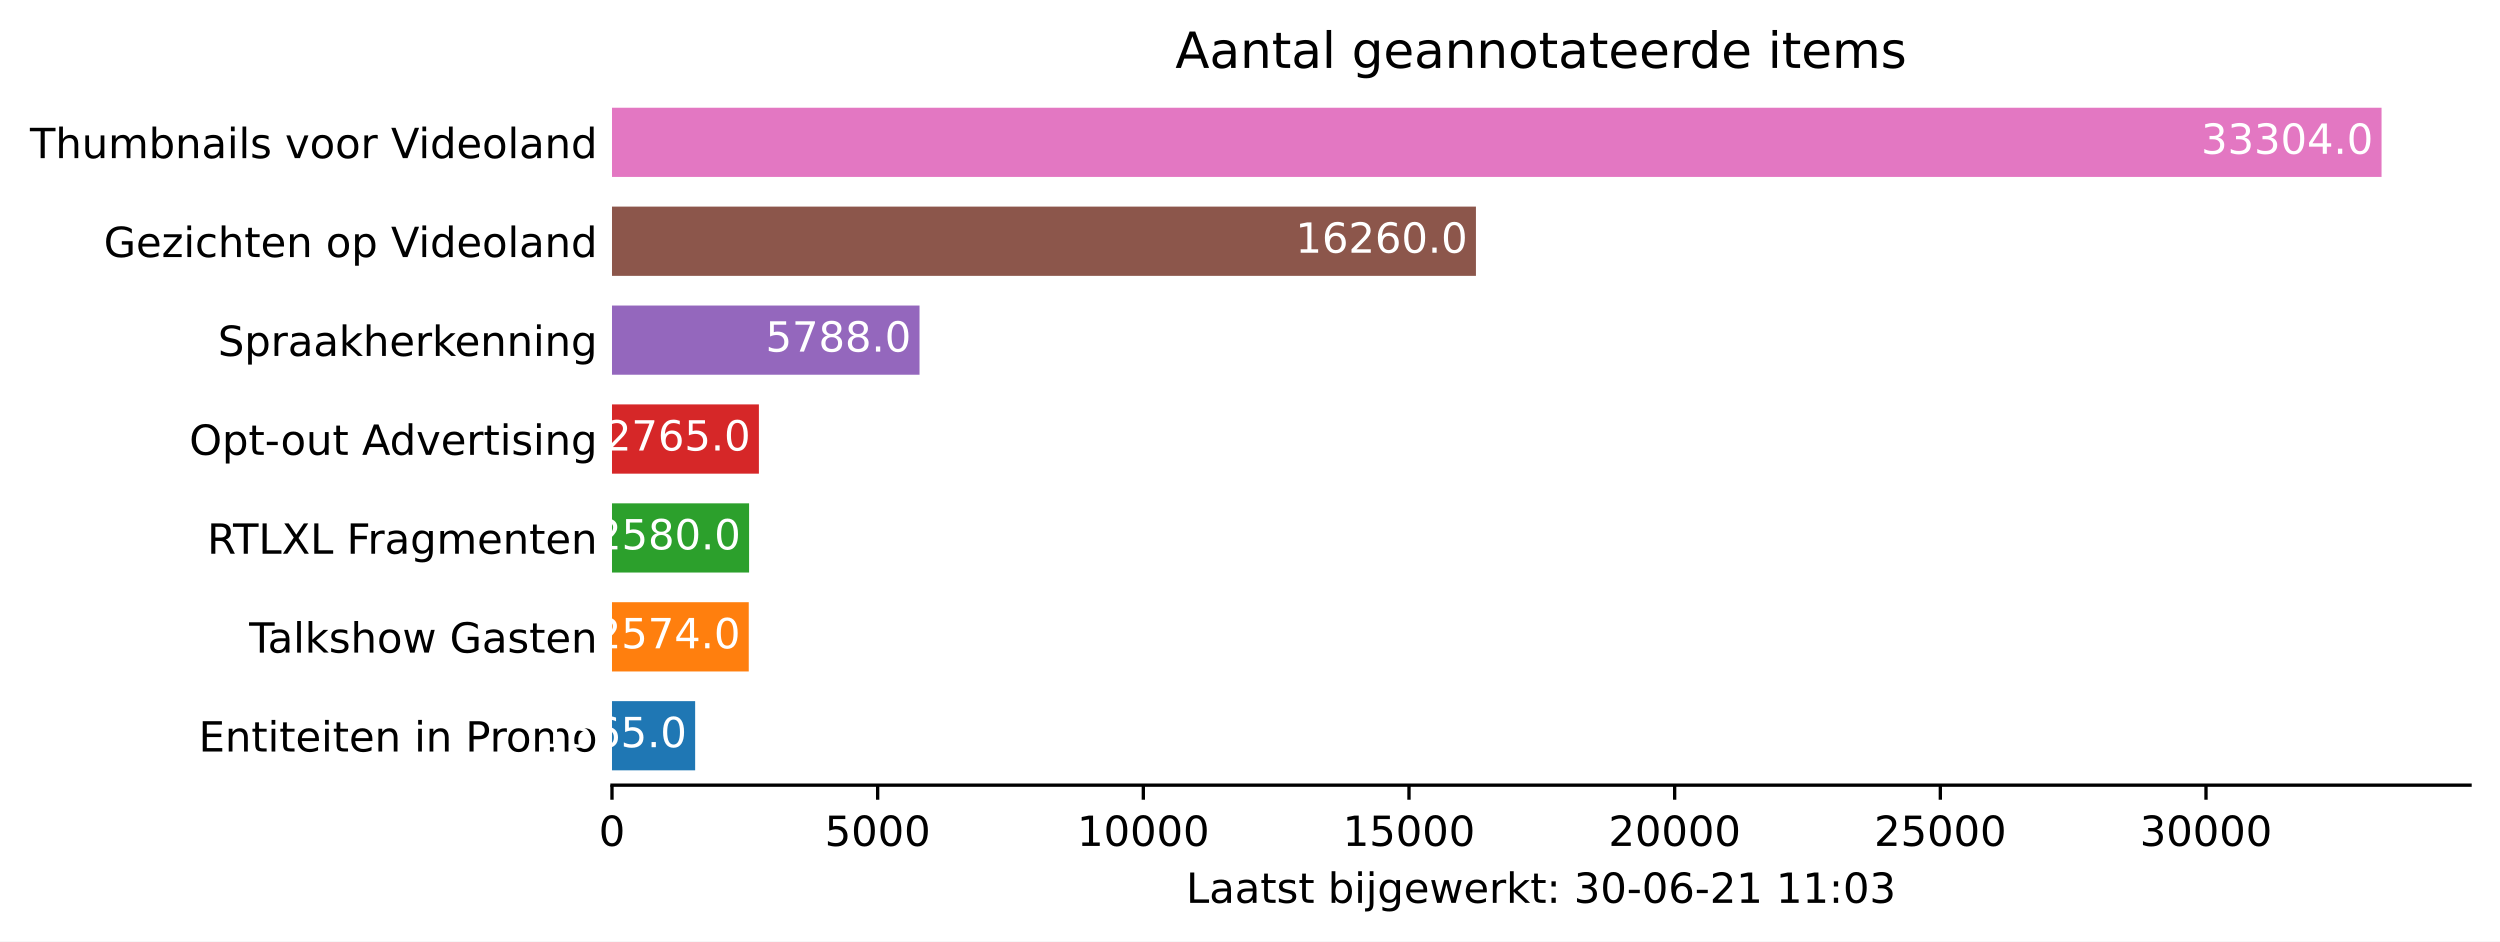
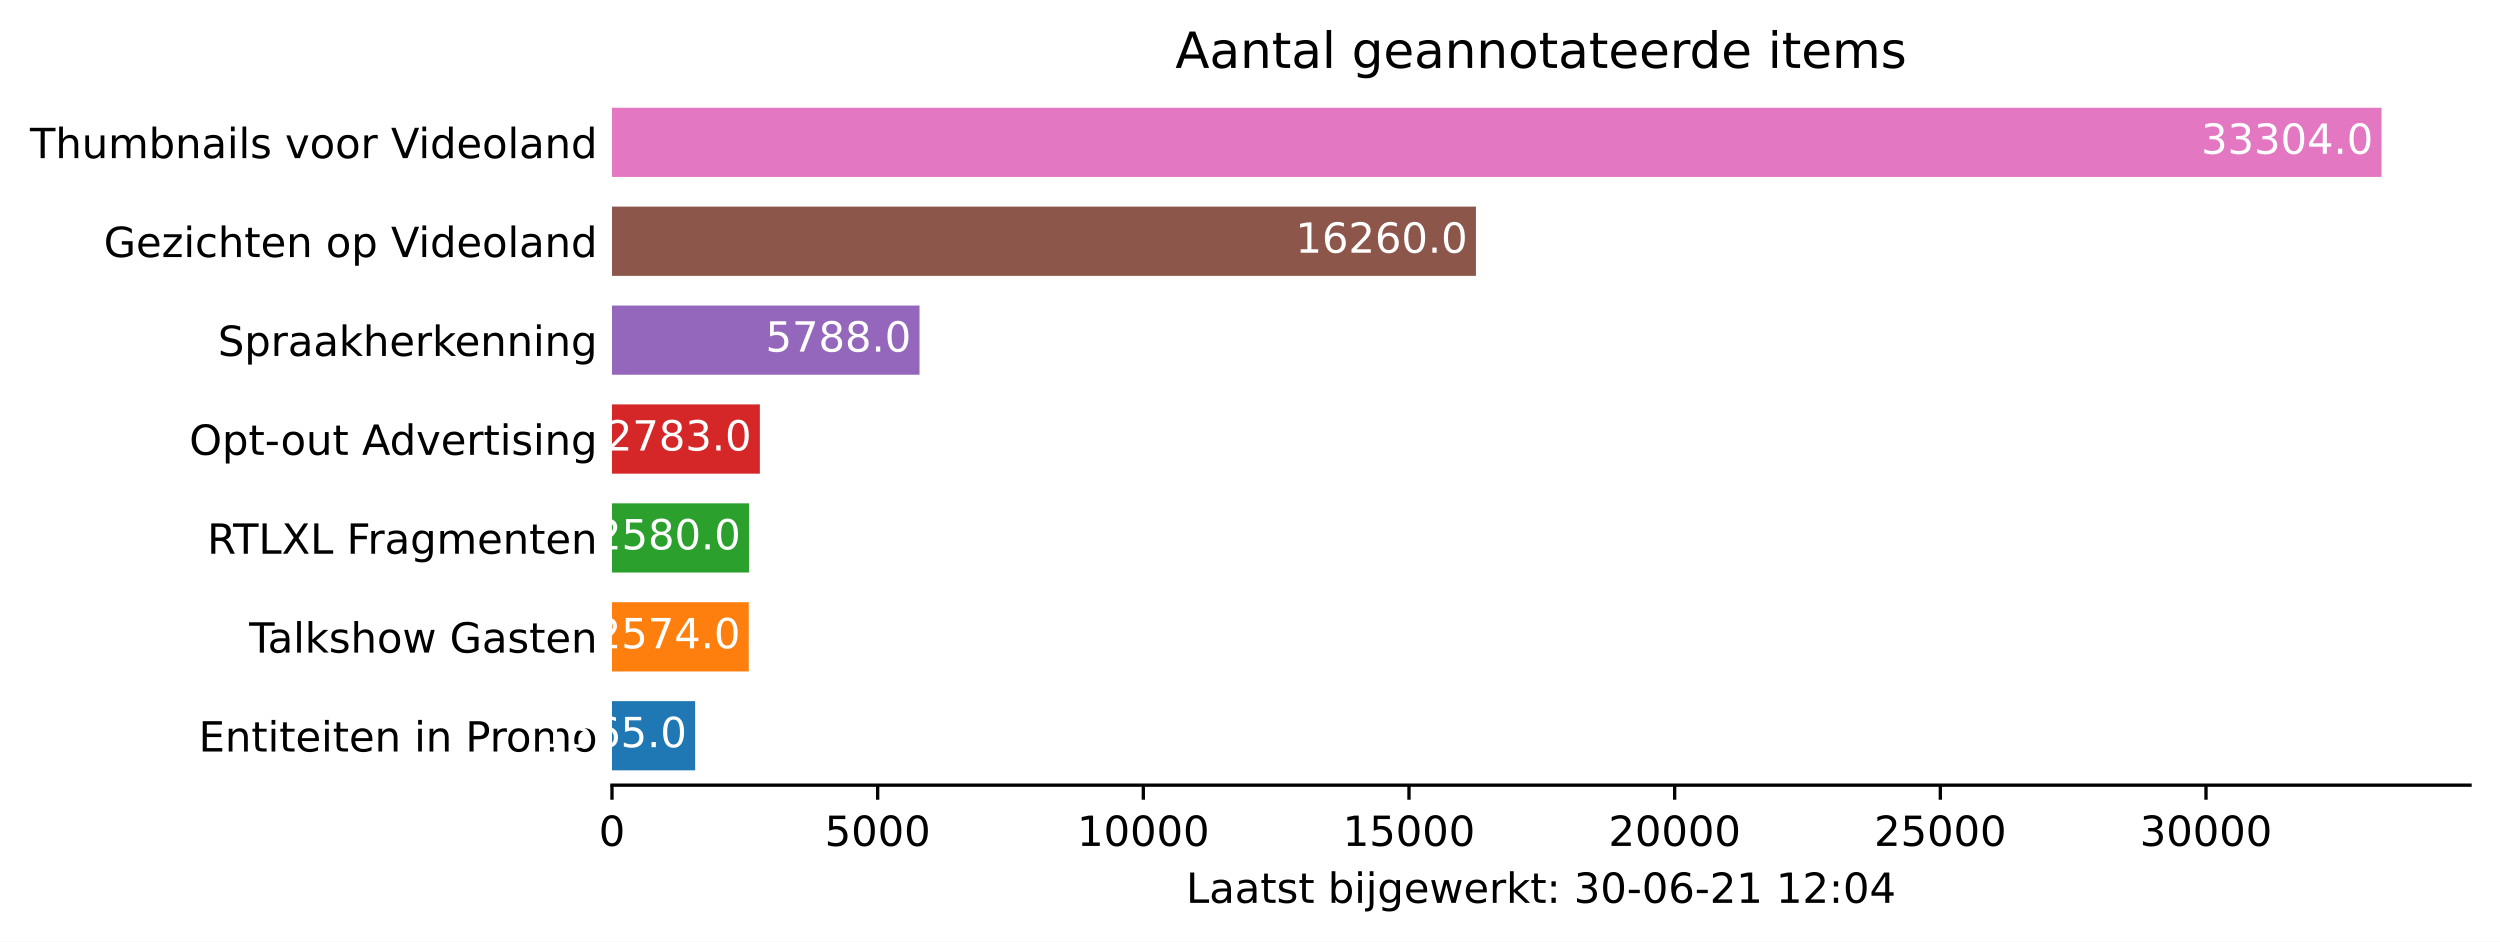
<svg xmlns="http://www.w3.org/2000/svg" xmlns:xlink="http://www.w3.org/1999/xlink" height="226.194pt" version="1.1" viewBox="0 0 600.633 226.194" width="600.633pt">
  <defs>
    <style type="text/css">*{stroke-linecap:butt;stroke-linejoin:round;}</style>
  </defs>
  <g id="figure_1">
    <g id="patch_1">
      <path d="M 0 226.194  L 600.633 226.194  L 600.633 0  L 0 0  z " style="fill:#ffffff;" />
    </g>
    <g id="axes_1">
      <g id="patch_2">
        <path d="M 147.033 188.638  L 593.433 188.638  L 593.433 22.318  L 147.033 22.318  z " style="fill:#ffffff;" />
      </g>
      <g id="patch_3">
-         <path clip-path="url(#pa737e7a366)" d="M 147.033 185.074  L 167.011 185.074  L 167.011 168.442  L 147.033 168.442  z " style="fill:#1f77b4;" />
+         <path clip-path="url(#pe952a4ed7b)" d="M 147.033 185.074  L 167.011 185.074  L 167.011 168.442  L 147.033 168.442  z " style="fill:#1f77b4;" />
      </g>
      <g id="patch_4">
-         <path clip-path="url(#pa737e7a366)" d="M 147.033 161.314  L 179.891 161.314  L 179.891 144.682  L 147.033 144.682  z " style="fill:#ff7f0e;" />
+         <path clip-path="url(#pe952a4ed7b)" d="M 147.033 161.314  L 179.891 161.314  L 179.891 144.682  L 147.033 144.682  z " style="fill:#ff7f0e;" />
      </g>
      <g id="patch_5">
-         <path clip-path="url(#pa737e7a366)" d="M 147.033 137.554  L 179.968 137.554  L 179.968 120.922  L 147.033 120.922  z " style="fill:#2ca02c;" />
+         <path clip-path="url(#pe952a4ed7b)" d="M 147.033 137.554  L 179.968 137.554  L 179.968 120.922  L 147.033 120.922  z " style="fill:#2ca02c;" />
      </g>
      <g id="patch_6">
-         <path clip-path="url(#pa737e7a366)" d="M 147.033 113.794  L 182.329 113.794  L 182.329 97.162  L 147.033 97.162  z " style="fill:#d62728;" />
+         <path clip-path="url(#pe952a4ed7b)" d="M 147.033 113.794  L 182.559 113.794  L 182.559 97.162  L 147.033 97.162  z " style="fill:#d62728;" />
      </g>
      <g id="patch_7">
-         <path clip-path="url(#pa737e7a366)" d="M 147.033 90.034  L 220.92 90.034  L 220.92 73.402  L 147.033 73.402  z " style="fill:#9467bd;" />
+         <path clip-path="url(#pe952a4ed7b)" d="M 147.033 90.034  L 220.92 90.034  L 220.92 73.402  L 147.033 73.402  z " style="fill:#9467bd;" />
      </g>
      <g id="patch_8">
-         <path clip-path="url(#pa737e7a366)" d="M 147.033 66.274  L 354.6 66.274  L 354.6 49.642  L 147.033 49.642  z " style="fill:#8c564b;" />
+         <path clip-path="url(#pe952a4ed7b)" d="M 147.033 66.274  L 354.6 66.274  L 354.6 49.642  L 147.033 49.642  z " style="fill:#8c564b;" />
      </g>
      <g id="patch_9">
-         <path clip-path="url(#pa737e7a366)" d="M 147.033 42.514  L 572.176 42.514  L 572.176 25.882  L 147.033 25.882  z " style="fill:#e377c2;" />
+         <path clip-path="url(#pe952a4ed7b)" d="M 147.033 42.514  L 572.176 42.514  L 572.176 25.882  L 147.033 25.882  z " style="fill:#e377c2;" />
      </g>
      <g id="matplotlib.axis_1">
        <g id="xtick_1">
          <g id="line2d_1">
            <defs>
-               <path d="M 0 0  L 0 3.5  " id="m21f4629f6c" style="stroke:#000000;stroke-width:0.8;" />
+               <path d="M 0 0  L 0 3.5  " id="m8b4576beae" style="stroke:#000000;stroke-width:0.8;" />
            </defs>
            <g>
-               <use style="stroke:#000000;stroke-width:0.8;" x="147.033" xlink:href="#m21f4629f6c" y="188.638" />
+               <use style="stroke:#000000;stroke-width:0.8;" x="147.033" xlink:href="#m8b4576beae" y="188.638" />
            </g>
          </g>
          <g id="text_1">
            <g transform="translate(143.8516 203.2366)scale(0.1 -0.1)">
              <defs>
                <path d="M 2034 4250  Q 1547 4250 1301 3770  Q 1056 3291 1056 2328  Q 1056 1369 1301 889  Q 1547 409 2034 409  Q 2525 409 2770 889  Q 3016 1369 3016 2328  Q 3016 3291 2770 3770  Q 2525 4250 2034 4250  z M 2034 4750  Q 2819 4750 3233 4129  Q 3647 3509 3647 2328  Q 3647 1150 3233 529  Q 2819 -91 2034 -91  Q 1250 -91 836 529  Q 422 1150 422 2328  Q 422 3509 836 4129  Q 1250 4750 2034 4750  z " id="DejaVuSans-30" transform="scale(0.015625)" />
              </defs>
              <use xlink:href="#DejaVuSans-30" />
            </g>
          </g>
        </g>
        <g id="xtick_2">
          <g id="line2d_2">
            <g>
-               <use style="stroke:#000000;stroke-width:0.8;" x="210.86" xlink:href="#m21f4629f6c" y="188.638" />
+               <use style="stroke:#000000;stroke-width:0.8;" x="210.86" xlink:href="#m8b4576beae" y="188.638" />
            </g>
          </g>
          <g id="text_2">
            <g transform="translate(198.1354 203.2366)scale(0.1 -0.1)">
              <defs>
                <path d="M 691 4666  L 3169 4666  L 3169 4134  L 1269 4134  L 1269 2991  Q 1406 3038 1543 3061  Q 1681 3084 1819 3084  Q 2600 3084 3056 2656  Q 3513 2228 3513 1497  Q 3513 744 3044 326  Q 2575 -91 1722 -91  Q 1428 -91 1123 -41  Q 819 9 494 109  L 494 744  Q 775 591 1075 516  Q 1375 441 1709 441  Q 2250 441 2565 725  Q 2881 1009 2881 1497  Q 2881 1984 2565 2268  Q 2250 2553 1709 2553  Q 1456 2553 1204 2497  Q 953 2441 691 2322  L 691 4666  z " id="DejaVuSans-35" transform="scale(0.015625)" />
              </defs>
              <use xlink:href="#DejaVuSans-35" />
              <use x="63.623" xlink:href="#DejaVuSans-30" />
              <use x="127.246" xlink:href="#DejaVuSans-30" />
              <use x="190.869" xlink:href="#DejaVuSans-30" />
            </g>
          </g>
        </g>
        <g id="xtick_3">
          <g id="line2d_3">
            <g>
-               <use style="stroke:#000000;stroke-width:0.8;" x="274.688" xlink:href="#m21f4629f6c" y="188.638" />
+               <use style="stroke:#000000;stroke-width:0.8;" x="274.688" xlink:href="#m8b4576beae" y="188.638" />
            </g>
          </g>
          <g id="text_3">
            <g transform="translate(258.7818 203.2366)scale(0.1 -0.1)">
              <defs>
                <path d="M 794 531  L 1825 531  L 1825 4091  L 703 3866  L 703 4441  L 1819 4666  L 2450 4666  L 2450 531  L 3481 531  L 3481 0  L 794 0  L 794 531  z " id="DejaVuSans-31" transform="scale(0.015625)" />
              </defs>
              <use xlink:href="#DejaVuSans-31" />
              <use x="63.623" xlink:href="#DejaVuSans-30" />
              <use x="127.246" xlink:href="#DejaVuSans-30" />
              <use x="190.869" xlink:href="#DejaVuSans-30" />
              <use x="254.492" xlink:href="#DejaVuSans-30" />
            </g>
          </g>
        </g>
        <g id="xtick_4">
          <g id="line2d_4">
            <g>
-               <use style="stroke:#000000;stroke-width:0.8;" x="338.516" xlink:href="#m21f4629f6c" y="188.638" />
+               <use style="stroke:#000000;stroke-width:0.8;" x="338.516" xlink:href="#m8b4576beae" y="188.638" />
            </g>
          </g>
          <g id="text_4">
            <g transform="translate(322.6094 203.2366)scale(0.1 -0.1)">
              <use xlink:href="#DejaVuSans-31" />
              <use x="63.623" xlink:href="#DejaVuSans-35" />
              <use x="127.246" xlink:href="#DejaVuSans-30" />
              <use x="190.869" xlink:href="#DejaVuSans-30" />
              <use x="254.492" xlink:href="#DejaVuSans-30" />
            </g>
          </g>
        </g>
        <g id="xtick_5">
          <g id="line2d_5">
            <g>
-               <use style="stroke:#000000;stroke-width:0.8;" x="402.343" xlink:href="#m21f4629f6c" y="188.638" />
+               <use style="stroke:#000000;stroke-width:0.8;" x="402.343" xlink:href="#m8b4576beae" y="188.638" />
            </g>
          </g>
          <g id="text_5">
            <g transform="translate(386.437 203.2366)scale(0.1 -0.1)">
              <defs>
                <path d="M 1228 531  L 3431 531  L 3431 0  L 469 0  L 469 531  Q 828 903 1448 1529  Q 2069 2156 2228 2338  Q 2531 2678 2651 2914  Q 2772 3150 2772 3378  Q 2772 3750 2511 3984  Q 2250 4219 1831 4219  Q 1534 4219 1204 4116  Q 875 4013 500 3803  L 500 4441  Q 881 4594 1212 4672  Q 1544 4750 1819 4750  Q 2544 4750 2975 4387  Q 3406 4025 3406 3419  Q 3406 3131 3298 2873  Q 3191 2616 2906 2266  Q 2828 2175 2409 1742  Q 1991 1309 1228 531  z " id="DejaVuSans-32" transform="scale(0.015625)" />
              </defs>
              <use xlink:href="#DejaVuSans-32" />
              <use x="63.623" xlink:href="#DejaVuSans-30" />
              <use x="127.246" xlink:href="#DejaVuSans-30" />
              <use x="190.869" xlink:href="#DejaVuSans-30" />
              <use x="254.492" xlink:href="#DejaVuSans-30" />
            </g>
          </g>
        </g>
        <g id="xtick_6">
          <g id="line2d_6">
            <g>
-               <use style="stroke:#000000;stroke-width:0.8;" x="466.171" xlink:href="#m21f4629f6c" y="188.638" />
+               <use style="stroke:#000000;stroke-width:0.8;" x="466.171" xlink:href="#m8b4576beae" y="188.638" />
            </g>
          </g>
          <g id="text_6">
            <g transform="translate(450.2645 203.2366)scale(0.1 -0.1)">
              <use xlink:href="#DejaVuSans-32" />
              <use x="63.623" xlink:href="#DejaVuSans-35" />
              <use x="127.246" xlink:href="#DejaVuSans-30" />
              <use x="190.869" xlink:href="#DejaVuSans-30" />
              <use x="254.492" xlink:href="#DejaVuSans-30" />
            </g>
          </g>
        </g>
        <g id="xtick_7">
          <g id="line2d_7">
            <g>
-               <use style="stroke:#000000;stroke-width:0.8;" x="529.998" xlink:href="#m21f4629f6c" y="188.638" />
+               <use style="stroke:#000000;stroke-width:0.8;" x="529.998" xlink:href="#m8b4576beae" y="188.638" />
            </g>
          </g>
          <g id="text_7">
            <g transform="translate(514.0921 203.2366)scale(0.1 -0.1)">
              <defs>
                <path d="M 2597 2516  Q 3050 2419 3304 2112  Q 3559 1806 3559 1356  Q 3559 666 3084 287  Q 2609 -91 1734 -91  Q 1441 -91 1130 -33  Q 819 25 488 141  L 488 750  Q 750 597 1062 519  Q 1375 441 1716 441  Q 2309 441 2620 675  Q 2931 909 2931 1356  Q 2931 1769 2642 2001  Q 2353 2234 1838 2234  L 1294 2234  L 1294 2753  L 1863 2753  Q 2328 2753 2575 2939  Q 2822 3125 2822 3475  Q 2822 3834 2567 4026  Q 2313 4219 1838 4219  Q 1578 4219 1281 4162  Q 984 4106 628 3988  L 628 4550  Q 988 4650 1302 4700  Q 1616 4750 1894 4750  Q 2613 4750 3031 4423  Q 3450 4097 3450 3541  Q 3450 3153 3228 2886  Q 3006 2619 2597 2516  z " id="DejaVuSans-33" transform="scale(0.015625)" />
              </defs>
              <use xlink:href="#DejaVuSans-33" />
              <use x="63.623" xlink:href="#DejaVuSans-30" />
              <use x="127.246" xlink:href="#DejaVuSans-30" />
              <use x="190.869" xlink:href="#DejaVuSans-30" />
              <use x="254.492" xlink:href="#DejaVuSans-30" />
            </g>
          </g>
        </g>
        <g id="text_8">
          <g transform="translate(284.9578 216.9147)scale(0.1 -0.1)">
            <defs>
              <path d="M 628 4666  L 1259 4666  L 1259 531  L 3531 531  L 3531 0  L 628 0  L 628 4666  z " id="DejaVuSans-4c" transform="scale(0.015625)" />
              <path d="M 2194 1759  Q 1497 1759 1228 1600  Q 959 1441 959 1056  Q 959 750 1161 570  Q 1363 391 1709 391  Q 2188 391 2477 730  Q 2766 1069 2766 1631  L 2766 1759  L 2194 1759  z M 3341 1997  L 3341 0  L 2766 0  L 2766 531  Q 2569 213 2275 61  Q 1981 -91 1556 -91  Q 1019 -91 701 211  Q 384 513 384 1019  Q 384 1609 779 1909  Q 1175 2209 1959 2209  L 2766 2209  L 2766 2266  Q 2766 2663 2505 2880  Q 2244 3097 1772 3097  Q 1472 3097 1187 3025  Q 903 2953 641 2809  L 641 3341  Q 956 3463 1253 3523  Q 1550 3584 1831 3584  Q 2591 3584 2966 3190  Q 3341 2797 3341 1997  z " id="DejaVuSans-61" transform="scale(0.015625)" />
              <path d="M 1172 4494  L 1172 3500  L 2356 3500  L 2356 3053  L 1172 3053  L 1172 1153  Q 1172 725 1289 603  Q 1406 481 1766 481  L 2356 481  L 2356 0  L 1766 0  Q 1100 0 847 248  Q 594 497 594 1153  L 594 3053  L 172 3053  L 172 3500  L 594 3500  L 594 4494  L 1172 4494  z " id="DejaVuSans-74" transform="scale(0.015625)" />
              <path d="M 2834 3397  L 2834 2853  Q 2591 2978 2328 3040  Q 2066 3103 1784 3103  Q 1356 3103 1142 2972  Q 928 2841 928 2578  Q 928 2378 1081 2264  Q 1234 2150 1697 2047  L 1894 2003  Q 2506 1872 2764 1633  Q 3022 1394 3022 966  Q 3022 478 2636 193  Q 2250 -91 1575 -91  Q 1294 -91 989 -36  Q 684 19 347 128  L 347 722  Q 666 556 975 473  Q 1284 391 1588 391  Q 1994 391 2212 530  Q 2431 669 2431 922  Q 2431 1156 2273 1281  Q 2116 1406 1581 1522  L 1381 1569  Q 847 1681 609 1914  Q 372 2147 372 2553  Q 372 3047 722 3315  Q 1072 3584 1716 3584  Q 2034 3584 2315 3537  Q 2597 3491 2834 3397  z " id="DejaVuSans-73" transform="scale(0.015625)" />
              <path id="DejaVuSans-20" transform="scale(0.015625)" />
              <path d="M 3116 1747  Q 3116 2381 2855 2742  Q 2594 3103 2138 3103  Q 1681 3103 1420 2742  Q 1159 2381 1159 1747  Q 1159 1113 1420 752  Q 1681 391 2138 391  Q 2594 391 2855 752  Q 3116 1113 3116 1747  z M 1159 2969  Q 1341 3281 1617 3432  Q 1894 3584 2278 3584  Q 2916 3584 3314 3078  Q 3713 2572 3713 1747  Q 3713 922 3314 415  Q 2916 -91 2278 -91  Q 1894 -91 1617 61  Q 1341 213 1159 525  L 1159 0  L 581 0  L 581 4863  L 1159 4863  L 1159 2969  z " id="DejaVuSans-62" transform="scale(0.015625)" />
              <path d="M 603 3500  L 1178 3500  L 1178 0  L 603 0  L 603 3500  z M 603 4863  L 1178 4863  L 1178 4134  L 603 4134  L 603 4863  z " id="DejaVuSans-69" transform="scale(0.015625)" />
              <path d="M 603 3500  L 1178 3500  L 1178 -63  Q 1178 -731 923 -1031  Q 669 -1331 103 -1331  L -116 -1331  L -116 -844  L 38 -844  Q 366 -844 484 -692  Q 603 -541 603 -63  L 603 3500  z M 603 4863  L 1178 4863  L 1178 4134  L 603 4134  L 603 4863  z " id="DejaVuSans-6a" transform="scale(0.015625)" />
              <path d="M 2906 1791  Q 2906 2416 2648 2759  Q 2391 3103 1925 3103  Q 1463 3103 1205 2759  Q 947 2416 947 1791  Q 947 1169 1205 825  Q 1463 481 1925 481  Q 2391 481 2648 825  Q 2906 1169 2906 1791  z M 3481 434  Q 3481 -459 3084 -895  Q 2688 -1331 1869 -1331  Q 1566 -1331 1297 -1286  Q 1028 -1241 775 -1147  L 775 -588  Q 1028 -725 1275 -790  Q 1522 -856 1778 -856  Q 2344 -856 2625 -561  Q 2906 -266 2906 331  L 2906 616  Q 2728 306 2450 153  Q 2172 0 1784 0  Q 1141 0 747 490  Q 353 981 353 1791  Q 353 2603 747 3093  Q 1141 3584 1784 3584  Q 2172 3584 2450 3431  Q 2728 3278 2906 2969  L 2906 3500  L 3481 3500  L 3481 434  z " id="DejaVuSans-67" transform="scale(0.015625)" />
              <path d="M 3597 1894  L 3597 1613  L 953 1613  Q 991 1019 1311 708  Q 1631 397 2203 397  Q 2534 397 2845 478  Q 3156 559 3463 722  L 3463 178  Q 3153 47 2828 -22  Q 2503 -91 2169 -91  Q 1331 -91 842 396  Q 353 884 353 1716  Q 353 2575 817 3079  Q 1281 3584 2069 3584  Q 2775 3584 3186 3129  Q 3597 2675 3597 1894  z M 3022 2063  Q 3016 2534 2758 2815  Q 2500 3097 2075 3097  Q 1594 3097 1305 2825  Q 1016 2553 972 2059  L 3022 2063  z " id="DejaVuSans-65" transform="scale(0.015625)" />
              <path d="M 269 3500  L 844 3500  L 1563 769  L 2278 3500  L 2956 3500  L 3675 769  L 4391 3500  L 4966 3500  L 4050 0  L 3372 0  L 2619 2869  L 1863 0  L 1184 0  L 269 3500  z " id="DejaVuSans-77" transform="scale(0.015625)" />
              <path d="M 2631 2963  Q 2534 3019 2420 3045  Q 2306 3072 2169 3072  Q 1681 3072 1420 2755  Q 1159 2438 1159 1844  L 1159 0  L 581 0  L 581 3500  L 1159 3500  L 1159 2956  Q 1341 3275 1631 3429  Q 1922 3584 2338 3584  Q 2397 3584 2469 3576  Q 2541 3569 2628 3553  L 2631 2963  z " id="DejaVuSans-72" transform="scale(0.015625)" />
              <path d="M 581 4863  L 1159 4863  L 1159 1991  L 2875 3500  L 3609 3500  L 1753 1863  L 3688 0  L 2938 0  L 1159 1709  L 1159 0  L 581 0  L 581 4863  z " id="DejaVuSans-6b" transform="scale(0.015625)" />
              <path d="M 750 794  L 1409 794  L 1409 0  L 750 0  L 750 794  z M 750 3309  L 1409 3309  L 1409 2516  L 750 2516  L 750 3309  z " id="DejaVuSans-3a" transform="scale(0.015625)" />
              <path d="M 313 2009  L 1997 2009  L 1997 1497  L 313 1497  L 313 2009  z " id="DejaVuSans-2d" transform="scale(0.015625)" />
              <path d="M 2113 2584  Q 1688 2584 1439 2293  Q 1191 2003 1191 1497  Q 1191 994 1439 701  Q 1688 409 2113 409  Q 2538 409 2786 701  Q 3034 994 3034 1497  Q 3034 2003 2786 2293  Q 2538 2584 2113 2584  z M 3366 4563  L 3366 3988  Q 3128 4100 2886 4159  Q 2644 4219 2406 4219  Q 1781 4219 1451 3797  Q 1122 3375 1075 2522  Q 1259 2794 1537 2939  Q 1816 3084 2150 3084  Q 2853 3084 3261 2657  Q 3669 2231 3669 1497  Q 3669 778 3244 343  Q 2819 -91 2113 -91  Q 1303 -91 875 529  Q 447 1150 447 2328  Q 447 3434 972 4092  Q 1497 4750 2381 4750  Q 2619 4750 2861 4703  Q 3103 4656 3366 4563  z " id="DejaVuSans-36" transform="scale(0.015625)" />
+               <path d="M 2419 4116  L 825 1625  L 2419 1625  L 2419 4116  z M 2253 4666  L 3047 4666  L 3047 1625  L 3713 1625  L 3713 1100  L 3047 1100  L 3047 0  L 2419 0  L 2419 1100  L 313 1100  L 313 1709  L 2253 4666  z " id="DejaVuSans-34" transform="scale(0.015625)" />
            </defs>
            <use xlink:href="#DejaVuSans-4c" />
            <use x="55.713" xlink:href="#DejaVuSans-61" />
            <use x="116.992" xlink:href="#DejaVuSans-61" />
            <use x="178.271" xlink:href="#DejaVuSans-74" />
            <use x="217.48" xlink:href="#DejaVuSans-73" />
            <use x="269.58" xlink:href="#DejaVuSans-74" />
            <use x="308.789" xlink:href="#DejaVuSans-20" />
            <use x="340.576" xlink:href="#DejaVuSans-62" />
            <use x="404.053" xlink:href="#DejaVuSans-69" />
            <use x="431.836" xlink:href="#DejaVuSans-6a" />
            <use x="459.619" xlink:href="#DejaVuSans-67" />
            <use x="523.096" xlink:href="#DejaVuSans-65" />
            <use x="584.619" xlink:href="#DejaVuSans-77" />
            <use x="666.406" xlink:href="#DejaVuSans-65" />
            <use x="727.93" xlink:href="#DejaVuSans-72" />
            <use x="769.043" xlink:href="#DejaVuSans-6b" />
            <use x="826.953" xlink:href="#DejaVuSans-74" />
            <use x="866.162" xlink:href="#DejaVuSans-3a" />
            <use x="899.854" xlink:href="#DejaVuSans-20" />
            <use x="931.641" xlink:href="#DejaVuSans-33" />
            <use x="995.264" xlink:href="#DejaVuSans-30" />
            <use x="1058.887" xlink:href="#DejaVuSans-2d" />
            <use x="1094.971" xlink:href="#DejaVuSans-30" />
            <use x="1158.594" xlink:href="#DejaVuSans-36" />
            <use x="1222.217" xlink:href="#DejaVuSans-2d" />
            <use x="1258.301" xlink:href="#DejaVuSans-32" />
            <use x="1321.924" xlink:href="#DejaVuSans-31" />
            <use x="1385.547" xlink:href="#DejaVuSans-20" />
            <use x="1417.334" xlink:href="#DejaVuSans-31" />
-             <use x="1480.957" xlink:href="#DejaVuSans-31" />
+             <use x="1480.957" xlink:href="#DejaVuSans-32" />
            <use x="1544.58" xlink:href="#DejaVuSans-3a" />
            <use x="1578.271" xlink:href="#DejaVuSans-30" />
-             <use x="1641.895" xlink:href="#DejaVuSans-33" />
+             <use x="1641.895" xlink:href="#DejaVuSans-34" />
          </g>
        </g>
      </g>
      <g id="matplotlib.axis_2">
        <g id="ytick_1">
          <g id="line2d_8" />
          <g id="text_9">
            <g transform="translate(47.725 180.5573)scale(0.1 -0.1)">
              <defs>
                <path d="M 628 4666  L 3578 4666  L 3578 4134  L 1259 4134  L 1259 2753  L 3481 2753  L 3481 2222  L 1259 2222  L 1259 531  L 3634 531  L 3634 0  L 628 0  L 628 4666  z " id="DejaVuSans-45" transform="scale(0.015625)" />
                <path d="M 3513 2113  L 3513 0  L 2938 0  L 2938 2094  Q 2938 2591 2744 2837  Q 2550 3084 2163 3084  Q 1697 3084 1428 2787  Q 1159 2491 1159 1978  L 1159 0  L 581 0  L 581 3500  L 1159 3500  L 1159 2956  Q 1366 3272 1645 3428  Q 1925 3584 2291 3584  Q 2894 3584 3203 3211  Q 3513 2838 3513 2113  z " id="DejaVuSans-6e" transform="scale(0.015625)" />
                <path d="M 1259 4147  L 1259 2394  L 2053 2394  Q 2494 2394 2734 2622  Q 2975 2850 2975 3272  Q 2975 3691 2734 3919  Q 2494 4147 2053 4147  L 1259 4147  z M 628 4666  L 2053 4666  Q 2838 4666 3239 4311  Q 3641 3956 3641 3272  Q 3641 2581 3239 2228  Q 2838 1875 2053 1875  L 1259 1875  L 1259 0  L 628 0  L 628 4666  z " id="DejaVuSans-50" transform="scale(0.015625)" />
                <path d="M 1959 3097  Q 1497 3097 1228 2736  Q 959 2375 959 1747  Q 959 1119 1226 758  Q 1494 397 1959 397  Q 2419 397 2687 759  Q 2956 1122 2956 1747  Q 2956 2369 2687 2733  Q 2419 3097 1959 3097  z M 1959 3584  Q 2709 3584 3137 3096  Q 3566 2609 3566 1747  Q 3566 888 3137 398  Q 2709 -91 1959 -91  Q 1206 -91 779 398  Q 353 888 353 1747  Q 353 2609 779 3096  Q 1206 3584 1959 3584  z " id="DejaVuSans-6f" transform="scale(0.015625)" />
                <path d="M 3328 2828  Q 3544 3216 3844 3400  Q 4144 3584 4550 3584  Q 5097 3584 5394 3201  Q 5691 2819 5691 2113  L 5691 0  L 5113 0  L 5113 2094  Q 5113 2597 4934 2840  Q 4756 3084 4391 3084  Q 3944 3084 3684 2787  Q 3425 2491 3425 1978  L 3425 0  L 2847 0  L 2847 2094  Q 2847 2600 2669 2842  Q 2491 3084 2119 3084  Q 1678 3084 1418 2786  Q 1159 2488 1159 1978  L 1159 0  L 581 0  L 581 3500  L 1159 3500  L 1159 2956  Q 1356 3278 1631 3431  Q 1906 3584 2284 3584  Q 2666 3584 2933 3390  Q 3200 3197 3328 2828  z " id="DejaVuSans-6d" transform="scale(0.015625)" />
              </defs>
              <use xlink:href="#DejaVuSans-45" />
              <use x="63.184" xlink:href="#DejaVuSans-6e" />
              <use x="126.562" xlink:href="#DejaVuSans-74" />
              <use x="165.771" xlink:href="#DejaVuSans-69" />
              <use x="193.555" xlink:href="#DejaVuSans-74" />
              <use x="232.764" xlink:href="#DejaVuSans-65" />
              <use x="294.287" xlink:href="#DejaVuSans-69" />
              <use x="322.07" xlink:href="#DejaVuSans-74" />
              <use x="361.279" xlink:href="#DejaVuSans-65" />
              <use x="422.803" xlink:href="#DejaVuSans-6e" />
              <use x="486.182" xlink:href="#DejaVuSans-20" />
              <use x="517.969" xlink:href="#DejaVuSans-69" />
              <use x="545.752" xlink:href="#DejaVuSans-6e" />
              <use x="609.131" xlink:href="#DejaVuSans-20" />
              <use x="640.918" xlink:href="#DejaVuSans-50" />
              <use x="699.471" xlink:href="#DejaVuSans-72" />
              <use x="738.334" xlink:href="#DejaVuSans-6f" />
              <use x="799.516" xlink:href="#DejaVuSans-6d" />
              <use x="896.928" xlink:href="#DejaVuSans-6f" />
            </g>
          </g>
        </g>
        <g id="ytick_2">
          <g id="line2d_9" />
          <g id="text_10">
            <g transform="translate(59.85938 156.7973)scale(0.1 -0.1)">
              <defs>
                <path d="M -19 4666  L 3928 4666  L 3928 4134  L 2272 4134  L 2272 0  L 1638 0  L 1638 4134  L -19 4134  L -19 4666  z " id="DejaVuSans-54" transform="scale(0.015625)" />
                <path d="M 603 4863  L 1178 4863  L 1178 0  L 603 0  L 603 4863  z " id="DejaVuSans-6c" transform="scale(0.015625)" />
                <path d="M 3513 2113  L 3513 0  L 2938 0  L 2938 2094  Q 2938 2591 2744 2837  Q 2550 3084 2163 3084  Q 1697 3084 1428 2787  Q 1159 2491 1159 1978  L 1159 0  L 581 0  L 581 4863  L 1159 4863  L 1159 2956  Q 1366 3272 1645 3428  Q 1925 3584 2291 3584  Q 2894 3584 3203 3211  Q 3513 2838 3513 2113  z " id="DejaVuSans-68" transform="scale(0.015625)" />
                <path d="M 3809 666  L 3809 1919  L 2778 1919  L 2778 2438  L 4434 2438  L 4434 434  Q 4069 175 3628 42  Q 3188 -91 2688 -91  Q 1594 -91 976 548  Q 359 1188 359 2328  Q 359 3472 976 4111  Q 1594 4750 2688 4750  Q 3144 4750 3555 4637  Q 3966 4525 4313 4306  L 4313 3634  Q 3963 3931 3569 4081  Q 3175 4231 2741 4231  Q 1884 4231 1454 3753  Q 1025 3275 1025 2328  Q 1025 1384 1454 906  Q 1884 428 2741 428  Q 3075 428 3337 486  Q 3600 544 3809 666  z " id="DejaVuSans-47" transform="scale(0.015625)" />
              </defs>
              <use xlink:href="#DejaVuSans-54" />
              <use x="44.584" xlink:href="#DejaVuSans-61" />
              <use x="105.863" xlink:href="#DejaVuSans-6c" />
              <use x="133.646" xlink:href="#DejaVuSans-6b" />
              <use x="191.557" xlink:href="#DejaVuSans-73" />
              <use x="243.656" xlink:href="#DejaVuSans-68" />
              <use x="307.035" xlink:href="#DejaVuSans-6f" />
              <use x="368.217" xlink:href="#DejaVuSans-77" />
              <use x="450.004" xlink:href="#DejaVuSans-20" />
              <use x="481.791" xlink:href="#DejaVuSans-47" />
              <use x="559.281" xlink:href="#DejaVuSans-61" />
              <use x="620.561" xlink:href="#DejaVuSans-73" />
              <use x="672.66" xlink:href="#DejaVuSans-74" />
              <use x="711.869" xlink:href="#DejaVuSans-65" />
              <use x="773.393" xlink:href="#DejaVuSans-6e" />
            </g>
          </g>
        </g>
        <g id="ytick_3">
          <g id="line2d_10" />
          <g id="text_11">
            <g transform="translate(49.77344 133.0373)scale(0.1 -0.1)">
              <defs>
                <path d="M 2841 2188  Q 3044 2119 3236 1894  Q 3428 1669 3622 1275  L 4263 0  L 3584 0  L 2988 1197  Q 2756 1666 2539 1819  Q 2322 1972 1947 1972  L 1259 1972  L 1259 0  L 628 0  L 628 4666  L 2053 4666  Q 2853 4666 3247 4331  Q 3641 3997 3641 3322  Q 3641 2881 3436 2590  Q 3231 2300 2841 2188  z M 1259 4147  L 1259 2491  L 2053 2491  Q 2509 2491 2742 2702  Q 2975 2913 2975 3322  Q 2975 3731 2742 3939  Q 2509 4147 2053 4147  L 1259 4147  z " id="DejaVuSans-52" transform="scale(0.015625)" />
                <path d="M 403 4666  L 1081 4666  L 2241 2931  L 3406 4666  L 4084 4666  L 2584 2425  L 4184 0  L 3506 0  L 2194 1984  L 872 0  L 191 0  L 1856 2491  L 403 4666  z " id="DejaVuSans-58" transform="scale(0.015625)" />
                <path d="M 628 4666  L 3309 4666  L 3309 4134  L 1259 4134  L 1259 2759  L 3109 2759  L 3109 2228  L 1259 2228  L 1259 0  L 628 0  L 628 4666  z " id="DejaVuSans-46" transform="scale(0.015625)" />
              </defs>
              <use xlink:href="#DejaVuSans-52" />
              <use x="62.232" xlink:href="#DejaVuSans-54" />
              <use x="123.316" xlink:href="#DejaVuSans-4c" />
              <use x="179.029" xlink:href="#DejaVuSans-58" />
              <use x="247.535" xlink:href="#DejaVuSans-4c" />
              <use x="303.248" xlink:href="#DejaVuSans-20" />
              <use x="335.035" xlink:href="#DejaVuSans-46" />
              <use x="385.305" xlink:href="#DejaVuSans-72" />
              <use x="426.418" xlink:href="#DejaVuSans-61" />
              <use x="487.697" xlink:href="#DejaVuSans-67" />
              <use x="551.174" xlink:href="#DejaVuSans-6d" />
              <use x="648.586" xlink:href="#DejaVuSans-65" />
              <use x="710.109" xlink:href="#DejaVuSans-6e" />
              <use x="773.488" xlink:href="#DejaVuSans-74" />
              <use x="812.697" xlink:href="#DejaVuSans-65" />
              <use x="874.221" xlink:href="#DejaVuSans-6e" />
            </g>
          </g>
        </g>
        <g id="ytick_4">
          <g id="line2d_11" />
          <g id="text_12">
            <g transform="translate(45.47344 109.2773)scale(0.1 -0.1)">
              <defs>
                <path d="M 2522 4238  Q 1834 4238 1429 3725  Q 1025 3213 1025 2328  Q 1025 1447 1429 934  Q 1834 422 2522 422  Q 3209 422 3611 934  Q 4013 1447 4013 2328  Q 4013 3213 3611 3725  Q 3209 4238 2522 4238  z M 2522 4750  Q 3503 4750 4090 4092  Q 4678 3434 4678 2328  Q 4678 1225 4090 567  Q 3503 -91 2522 -91  Q 1538 -91 948 565  Q 359 1222 359 2328  Q 359 3434 948 4092  Q 1538 4750 2522 4750  z " id="DejaVuSans-4f" transform="scale(0.015625)" />
                <path d="M 1159 525  L 1159 -1331  L 581 -1331  L 581 3500  L 1159 3500  L 1159 2969  Q 1341 3281 1617 3432  Q 1894 3584 2278 3584  Q 2916 3584 3314 3078  Q 3713 2572 3713 1747  Q 3713 922 3314 415  Q 2916 -91 2278 -91  Q 1894 -91 1617 61  Q 1341 213 1159 525  z M 3116 1747  Q 3116 2381 2855 2742  Q 2594 3103 2138 3103  Q 1681 3103 1420 2742  Q 1159 2381 1159 1747  Q 1159 1113 1420 752  Q 1681 391 2138 391  Q 2594 391 2855 752  Q 3116 1113 3116 1747  z " id="DejaVuSans-70" transform="scale(0.015625)" />
                <path d="M 544 1381  L 544 3500  L 1119 3500  L 1119 1403  Q 1119 906 1312 657  Q 1506 409 1894 409  Q 2359 409 2629 706  Q 2900 1003 2900 1516  L 2900 3500  L 3475 3500  L 3475 0  L 2900 0  L 2900 538  Q 2691 219 2414 64  Q 2138 -91 1772 -91  Q 1169 -91 856 284  Q 544 659 544 1381  z M 1991 3584  L 1991 3584  z " id="DejaVuSans-75" transform="scale(0.015625)" />
                <path d="M 2188 4044  L 1331 1722  L 3047 1722  L 2188 4044  z M 1831 4666  L 2547 4666  L 4325 0  L 3669 0  L 3244 1197  L 1141 1197  L 716 0  L 50 0  L 1831 4666  z " id="DejaVuSans-41" transform="scale(0.015625)" />
                <path d="M 2906 2969  L 2906 4863  L 3481 4863  L 3481 0  L 2906 0  L 2906 525  Q 2725 213 2448 61  Q 2172 -91 1784 -91  Q 1150 -91 751 415  Q 353 922 353 1747  Q 353 2572 751 3078  Q 1150 3584 1784 3584  Q 2172 3584 2448 3432  Q 2725 3281 2906 2969  z M 947 1747  Q 947 1113 1208 752  Q 1469 391 1925 391  Q 2381 391 2643 752  Q 2906 1113 2906 1747  Q 2906 2381 2643 2742  Q 2381 3103 1925 3103  Q 1469 3103 1208 2742  Q 947 2381 947 1747  z " id="DejaVuSans-64" transform="scale(0.015625)" />
                <path d="M 191 3500  L 800 3500  L 1894 563  L 2988 3500  L 3597 3500  L 2284 0  L 1503 0  L 191 3500  z " id="DejaVuSans-76" transform="scale(0.015625)" />
              </defs>
              <use xlink:href="#DejaVuSans-4f" />
              <use x="78.711" xlink:href="#DejaVuSans-70" />
              <use x="142.188" xlink:href="#DejaVuSans-74" />
              <use x="181.396" xlink:href="#DejaVuSans-2d" />
              <use x="219.355" xlink:href="#DejaVuSans-6f" />
              <use x="280.537" xlink:href="#DejaVuSans-75" />
              <use x="343.916" xlink:href="#DejaVuSans-74" />
              <use x="383.125" xlink:href="#DejaVuSans-20" />
              <use x="414.912" xlink:href="#DejaVuSans-41" />
              <use x="481.57" xlink:href="#DejaVuSans-64" />
              <use x="545.047" xlink:href="#DejaVuSans-76" />
              <use x="604.227" xlink:href="#DejaVuSans-65" />
              <use x="665.75" xlink:href="#DejaVuSans-72" />
              <use x="706.863" xlink:href="#DejaVuSans-74" />
              <use x="746.072" xlink:href="#DejaVuSans-69" />
              <use x="773.855" xlink:href="#DejaVuSans-73" />
              <use x="825.955" xlink:href="#DejaVuSans-69" />
              <use x="853.738" xlink:href="#DejaVuSans-6e" />
              <use x="917.117" xlink:href="#DejaVuSans-67" />
            </g>
          </g>
        </g>
        <g id="ytick_5">
          <g id="line2d_12" />
          <g id="text_13">
            <g transform="translate(52.35625 85.51734)scale(0.1 -0.1)">
              <defs>
                <path d="M 3425 4513  L 3425 3897  Q 3066 4069 2747 4153  Q 2428 4238 2131 4238  Q 1616 4238 1336 4038  Q 1056 3838 1056 3469  Q 1056 3159 1242 3001  Q 1428 2844 1947 2747  L 2328 2669  Q 3034 2534 3370 2195  Q 3706 1856 3706 1288  Q 3706 609 3251 259  Q 2797 -91 1919 -91  Q 1588 -91 1214 -16  Q 841 59 441 206  L 441 856  Q 825 641 1194 531  Q 1563 422 1919 422  Q 2459 422 2753 634  Q 3047 847 3047 1241  Q 3047 1584 2836 1778  Q 2625 1972 2144 2069  L 1759 2144  Q 1053 2284 737 2584  Q 422 2884 422 3419  Q 422 4038 858 4394  Q 1294 4750 2059 4750  Q 2388 4750 2728 4690  Q 3069 4631 3425 4513  z " id="DejaVuSans-53" transform="scale(0.015625)" />
              </defs>
              <use xlink:href="#DejaVuSans-53" />
              <use x="63.477" xlink:href="#DejaVuSans-70" />
              <use x="126.953" xlink:href="#DejaVuSans-72" />
              <use x="168.066" xlink:href="#DejaVuSans-61" />
              <use x="229.346" xlink:href="#DejaVuSans-61" />
              <use x="290.625" xlink:href="#DejaVuSans-6b" />
              <use x="348.535" xlink:href="#DejaVuSans-68" />
              <use x="411.914" xlink:href="#DejaVuSans-65" />
              <use x="473.438" xlink:href="#DejaVuSans-72" />
              <use x="514.551" xlink:href="#DejaVuSans-6b" />
              <use x="568.836" xlink:href="#DejaVuSans-65" />
              <use x="630.359" xlink:href="#DejaVuSans-6e" />
              <use x="693.738" xlink:href="#DejaVuSans-6e" />
              <use x="757.117" xlink:href="#DejaVuSans-69" />
              <use x="784.9" xlink:href="#DejaVuSans-6e" />
              <use x="848.279" xlink:href="#DejaVuSans-67" />
            </g>
          </g>
        </g>
        <g id="ytick_6">
          <g id="line2d_13" />
          <g id="text_14">
            <g transform="translate(24.92813 61.75734)scale(0.1 -0.1)">
              <defs>
                <path d="M 353 3500  L 3084 3500  L 3084 2975  L 922 459  L 3084 459  L 3084 0  L 275 0  L 275 525  L 2438 3041  L 353 3041  L 353 3500  z " id="DejaVuSans-7a" transform="scale(0.015625)" />
                <path d="M 3122 3366  L 3122 2828  Q 2878 2963 2633 3030  Q 2388 3097 2138 3097  Q 1578 3097 1268 2742  Q 959 2388 959 1747  Q 959 1106 1268 751  Q 1578 397 2138 397  Q 2388 397 2633 464  Q 2878 531 3122 666  L 3122 134  Q 2881 22 2623 -34  Q 2366 -91 2075 -91  Q 1284 -91 818 406  Q 353 903 353 1747  Q 353 2603 823 3093  Q 1294 3584 2113 3584  Q 2378 3584 2631 3529  Q 2884 3475 3122 3366  z " id="DejaVuSans-63" transform="scale(0.015625)" />
                <path d="M 1831 0  L 50 4666  L 709 4666  L 2188 738  L 3669 4666  L 4325 4666  L 2547 0  L 1831 0  z " id="DejaVuSans-56" transform="scale(0.015625)" />
              </defs>
              <use xlink:href="#DejaVuSans-47" />
              <use x="77.49" xlink:href="#DejaVuSans-65" />
              <use x="139.014" xlink:href="#DejaVuSans-7a" />
              <use x="191.504" xlink:href="#DejaVuSans-69" />
              <use x="219.287" xlink:href="#DejaVuSans-63" />
              <use x="274.268" xlink:href="#DejaVuSans-68" />
              <use x="337.646" xlink:href="#DejaVuSans-74" />
              <use x="376.855" xlink:href="#DejaVuSans-65" />
              <use x="438.379" xlink:href="#DejaVuSans-6e" />
              <use x="501.758" xlink:href="#DejaVuSans-20" />
              <use x="533.545" xlink:href="#DejaVuSans-6f" />
              <use x="594.727" xlink:href="#DejaVuSans-70" />
              <use x="658.203" xlink:href="#DejaVuSans-20" />
              <use x="689.99" xlink:href="#DejaVuSans-56" />
              <use x="756.148" xlink:href="#DejaVuSans-69" />
              <use x="783.932" xlink:href="#DejaVuSans-64" />
              <use x="847.408" xlink:href="#DejaVuSans-65" />
              <use x="908.932" xlink:href="#DejaVuSans-6f" />
              <use x="970.113" xlink:href="#DejaVuSans-6c" />
              <use x="997.896" xlink:href="#DejaVuSans-61" />
              <use x="1059.176" xlink:href="#DejaVuSans-6e" />
              <use x="1122.555" xlink:href="#DejaVuSans-64" />
            </g>
          </g>
        </g>
        <g id="ytick_7">
          <g id="line2d_14" />
          <g id="text_15">
            <g transform="translate(7.2 37.99734)scale(0.1 -0.1)">
              <use xlink:href="#DejaVuSans-54" />
              <use x="61.084" xlink:href="#DejaVuSans-68" />
              <use x="124.463" xlink:href="#DejaVuSans-75" />
              <use x="187.842" xlink:href="#DejaVuSans-6d" />
              <use x="285.254" xlink:href="#DejaVuSans-62" />
              <use x="348.73" xlink:href="#DejaVuSans-6e" />
              <use x="412.109" xlink:href="#DejaVuSans-61" />
              <use x="473.389" xlink:href="#DejaVuSans-69" />
              <use x="501.172" xlink:href="#DejaVuSans-6c" />
              <use x="528.955" xlink:href="#DejaVuSans-73" />
              <use x="581.055" xlink:href="#DejaVuSans-20" />
              <use x="612.842" xlink:href="#DejaVuSans-76" />
              <use x="672.021" xlink:href="#DejaVuSans-6f" />
              <use x="733.203" xlink:href="#DejaVuSans-6f" />
              <use x="794.385" xlink:href="#DejaVuSans-72" />
              <use x="835.498" xlink:href="#DejaVuSans-20" />
              <use x="867.285" xlink:href="#DejaVuSans-56" />
              <use x="933.443" xlink:href="#DejaVuSans-69" />
              <use x="961.227" xlink:href="#DejaVuSans-64" />
              <use x="1024.703" xlink:href="#DejaVuSans-65" />
              <use x="1086.227" xlink:href="#DejaVuSans-6f" />
              <use x="1147.408" xlink:href="#DejaVuSans-6c" />
              <use x="1175.191" xlink:href="#DejaVuSans-61" />
              <use x="1236.471" xlink:href="#DejaVuSans-6e" />
              <use x="1299.85" xlink:href="#DejaVuSans-64" />
            </g>
          </g>
        </g>
      </g>
      <g id="patch_10">
        <path d="M 147.033 188.638  L 593.433 188.638  " style="fill:none;stroke:#000000;stroke-linecap:square;stroke-linejoin:miter;stroke-width:0.8;" />
      </g>
      <g id="text_16">
        <g style="fill:#ffffff;" transform="translate(130.0202 179.5175)scale(0.1 -0.1)">
          <defs>
            <path d="M 684 794  L 1344 794  L 1344 0  L 684 0  L 684 794  z " id="DejaVuSans-2e" transform="scale(0.015625)" />
          </defs>
          <use xlink:href="#DejaVuSans-31" />
          <use x="63.623" xlink:href="#DejaVuSans-35" />
          <use x="127.246" xlink:href="#DejaVuSans-36" />
          <use x="190.869" xlink:href="#DejaVuSans-35" />
          <use x="254.492" xlink:href="#DejaVuSans-2e" />
          <use x="286.279" xlink:href="#DejaVuSans-30" />
        </g>
      </g>
      <g id="text_17">
        <g style="fill:#ffffff;" transform="translate(142.9006 155.7575)scale(0.1 -0.1)">
          <defs>
            <path d="M 525 4666  L 3525 4666  L 3525 4397  L 1831 0  L 1172 0  L 2766 4134  L 525 4134  L 525 4666  z " id="DejaVuSans-37" transform="scale(0.015625)" />
-             <path d="M 2419 4116  L 825 1625  L 2419 1625  L 2419 4116  z M 2253 4666  L 3047 4666  L 3047 1625  L 3713 1625  L 3713 1100  L 3047 1100  L 3047 0  L 2419 0  L 2419 1100  L 313 1100  L 313 1709  L 2253 4666  z " id="DejaVuSans-34" transform="scale(0.015625)" />
          </defs>
          <use xlink:href="#DejaVuSans-32" />
          <use x="63.623" xlink:href="#DejaVuSans-35" />
          <use x="127.246" xlink:href="#DejaVuSans-37" />
          <use x="190.869" xlink:href="#DejaVuSans-34" />
          <use x="254.492" xlink:href="#DejaVuSans-2e" />
          <use x="286.279" xlink:href="#DejaVuSans-30" />
        </g>
      </g>
      <g id="text_18">
        <g style="fill:#ffffff;" transform="translate(142.9772 131.9975)scale(0.1 -0.1)">
          <defs>
            <path d="M 2034 2216  Q 1584 2216 1326 1975  Q 1069 1734 1069 1313  Q 1069 891 1326 650  Q 1584 409 2034 409  Q 2484 409 2743 651  Q 3003 894 3003 1313  Q 3003 1734 2745 1975  Q 2488 2216 2034 2216  z M 1403 2484  Q 997 2584 770 2862  Q 544 3141 544 3541  Q 544 4100 942 4425  Q 1341 4750 2034 4750  Q 2731 4750 3128 4425  Q 3525 4100 3525 3541  Q 3525 3141 3298 2862  Q 3072 2584 2669 2484  Q 3125 2378 3379 2068  Q 3634 1759 3634 1313  Q 3634 634 3220 271  Q 2806 -91 2034 -91  Q 1263 -91 848 271  Q 434 634 434 1313  Q 434 1759 690 2068  Q 947 2378 1403 2484  z M 1172 3481  Q 1172 3119 1398 2916  Q 1625 2713 2034 2713  Q 2441 2713 2670 2916  Q 2900 3119 2900 3481  Q 2900 3844 2670 4047  Q 2441 4250 2034 4250  Q 1625 4250 1398 4047  Q 1172 3844 1172 3481  z " id="DejaVuSans-38" transform="scale(0.015625)" />
          </defs>
          <use xlink:href="#DejaVuSans-32" />
          <use x="63.623" xlink:href="#DejaVuSans-35" />
          <use x="127.246" xlink:href="#DejaVuSans-38" />
          <use x="190.869" xlink:href="#DejaVuSans-30" />
          <use x="254.492" xlink:href="#DejaVuSans-2e" />
          <use x="286.279" xlink:href="#DejaVuSans-30" />
        </g>
      </g>
      <g id="text_19">
-         <g style="fill:#ffffff;" transform="translate(145.3388 108.2375)scale(0.1 -0.1)">
+         <g style="fill:#ffffff;" transform="translate(145.5686 108.2375)scale(0.1 -0.1)">
          <use xlink:href="#DejaVuSans-32" />
          <use x="63.623" xlink:href="#DejaVuSans-37" />
-           <use x="127.246" xlink:href="#DejaVuSans-36" />
-           <use x="190.869" xlink:href="#DejaVuSans-35" />
+           <use x="127.246" xlink:href="#DejaVuSans-38" />
+           <use x="190.869" xlink:href="#DejaVuSans-33" />
          <use x="254.492" xlink:href="#DejaVuSans-2e" />
          <use x="286.279" xlink:href="#DejaVuSans-30" />
        </g>
      </g>
      <g id="text_20">
        <g style="fill:#ffffff;" transform="translate(183.929 84.4775)scale(0.1 -0.1)">
          <use xlink:href="#DejaVuSans-35" />
          <use x="63.623" xlink:href="#DejaVuSans-37" />
          <use x="127.246" xlink:href="#DejaVuSans-38" />
          <use x="190.869" xlink:href="#DejaVuSans-38" />
          <use x="254.492" xlink:href="#DejaVuSans-2e" />
          <use x="286.279" xlink:href="#DejaVuSans-30" />
        </g>
      </g>
      <g id="text_21">
        <g style="fill:#ffffff;" transform="translate(311.247 60.7175)scale(0.1 -0.1)">
          <use xlink:href="#DejaVuSans-31" />
          <use x="63.623" xlink:href="#DejaVuSans-36" />
          <use x="127.246" xlink:href="#DejaVuSans-32" />
          <use x="190.869" xlink:href="#DejaVuSans-36" />
          <use x="254.492" xlink:href="#DejaVuSans-30" />
          <use x="318.115" xlink:href="#DejaVuSans-2e" />
          <use x="349.902" xlink:href="#DejaVuSans-30" />
        </g>
      </g>
      <g id="text_22">
        <g style="fill:#ffffff;" transform="translate(528.8225 36.9575)scale(0.1 -0.1)">
          <use xlink:href="#DejaVuSans-33" />
          <use x="63.623" xlink:href="#DejaVuSans-33" />
          <use x="127.246" xlink:href="#DejaVuSans-33" />
          <use x="190.869" xlink:href="#DejaVuSans-30" />
          <use x="254.492" xlink:href="#DejaVuSans-34" />
          <use x="318.115" xlink:href="#DejaVuSans-2e" />
          <use x="349.902" xlink:href="#DejaVuSans-30" />
        </g>
      </g>
      <g id="text_23">
        <g transform="translate(282.3769 16.31812)scale(0.12 -0.12)">
          <use xlink:href="#DejaVuSans-41" />
          <use x="68.408" xlink:href="#DejaVuSans-61" />
          <use x="129.688" xlink:href="#DejaVuSans-6e" />
          <use x="193.066" xlink:href="#DejaVuSans-74" />
          <use x="232.275" xlink:href="#DejaVuSans-61" />
          <use x="293.555" xlink:href="#DejaVuSans-6c" />
          <use x="321.338" xlink:href="#DejaVuSans-20" />
          <use x="353.125" xlink:href="#DejaVuSans-67" />
          <use x="416.602" xlink:href="#DejaVuSans-65" />
          <use x="478.125" xlink:href="#DejaVuSans-61" />
          <use x="539.404" xlink:href="#DejaVuSans-6e" />
          <use x="602.783" xlink:href="#DejaVuSans-6e" />
          <use x="666.162" xlink:href="#DejaVuSans-6f" />
          <use x="727.344" xlink:href="#DejaVuSans-74" />
          <use x="766.553" xlink:href="#DejaVuSans-61" />
          <use x="827.832" xlink:href="#DejaVuSans-74" />
          <use x="867.041" xlink:href="#DejaVuSans-65" />
          <use x="928.564" xlink:href="#DejaVuSans-65" />
          <use x="990.088" xlink:href="#DejaVuSans-72" />
          <use x="1029.451" xlink:href="#DejaVuSans-64" />
          <use x="1092.928" xlink:href="#DejaVuSans-65" />
          <use x="1154.451" xlink:href="#DejaVuSans-20" />
          <use x="1186.238" xlink:href="#DejaVuSans-69" />
          <use x="1214.021" xlink:href="#DejaVuSans-74" />
          <use x="1253.23" xlink:href="#DejaVuSans-65" />
          <use x="1314.754" xlink:href="#DejaVuSans-6d" />
          <use x="1412.166" xlink:href="#DejaVuSans-73" />
        </g>
      </g>
    </g>
  </g>
  <defs>
-     <clipPath id="pa737e7a366">
+     <clipPath id="pe952a4ed7b">
      <rect height="166.32" width="446.4" x="147.033" y="22.318" />
    </clipPath>
  </defs>
</svg>
